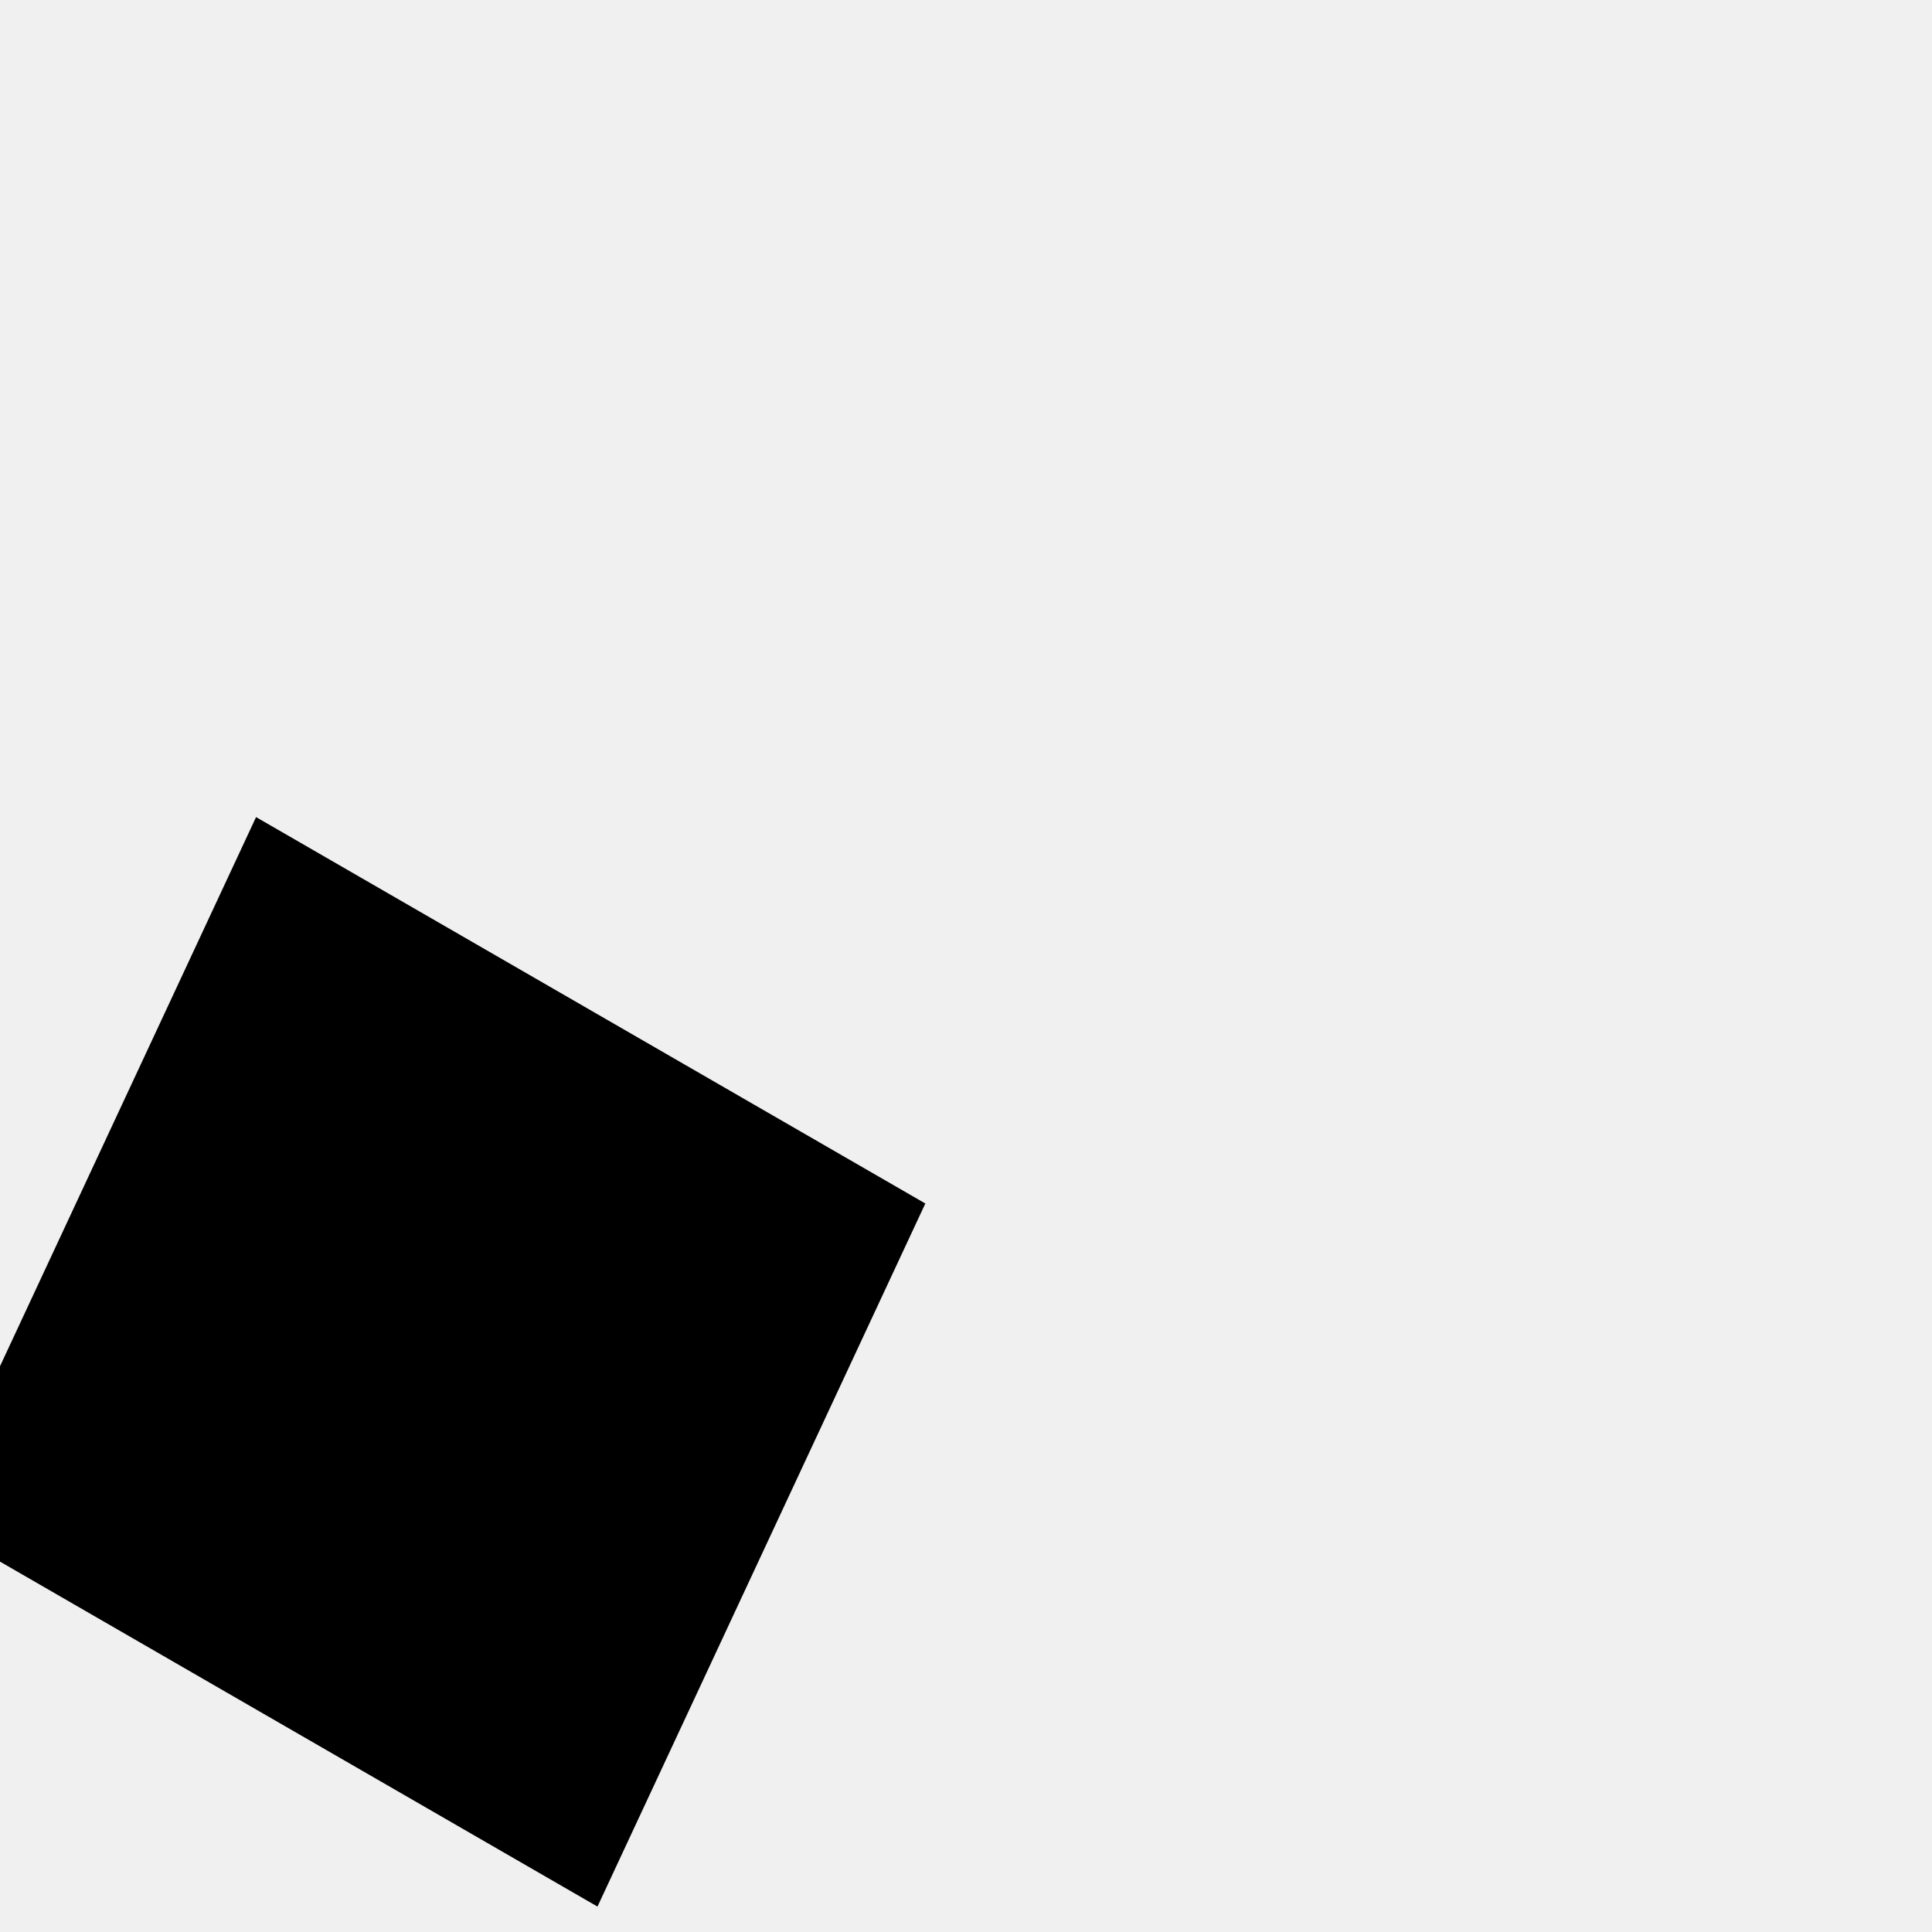
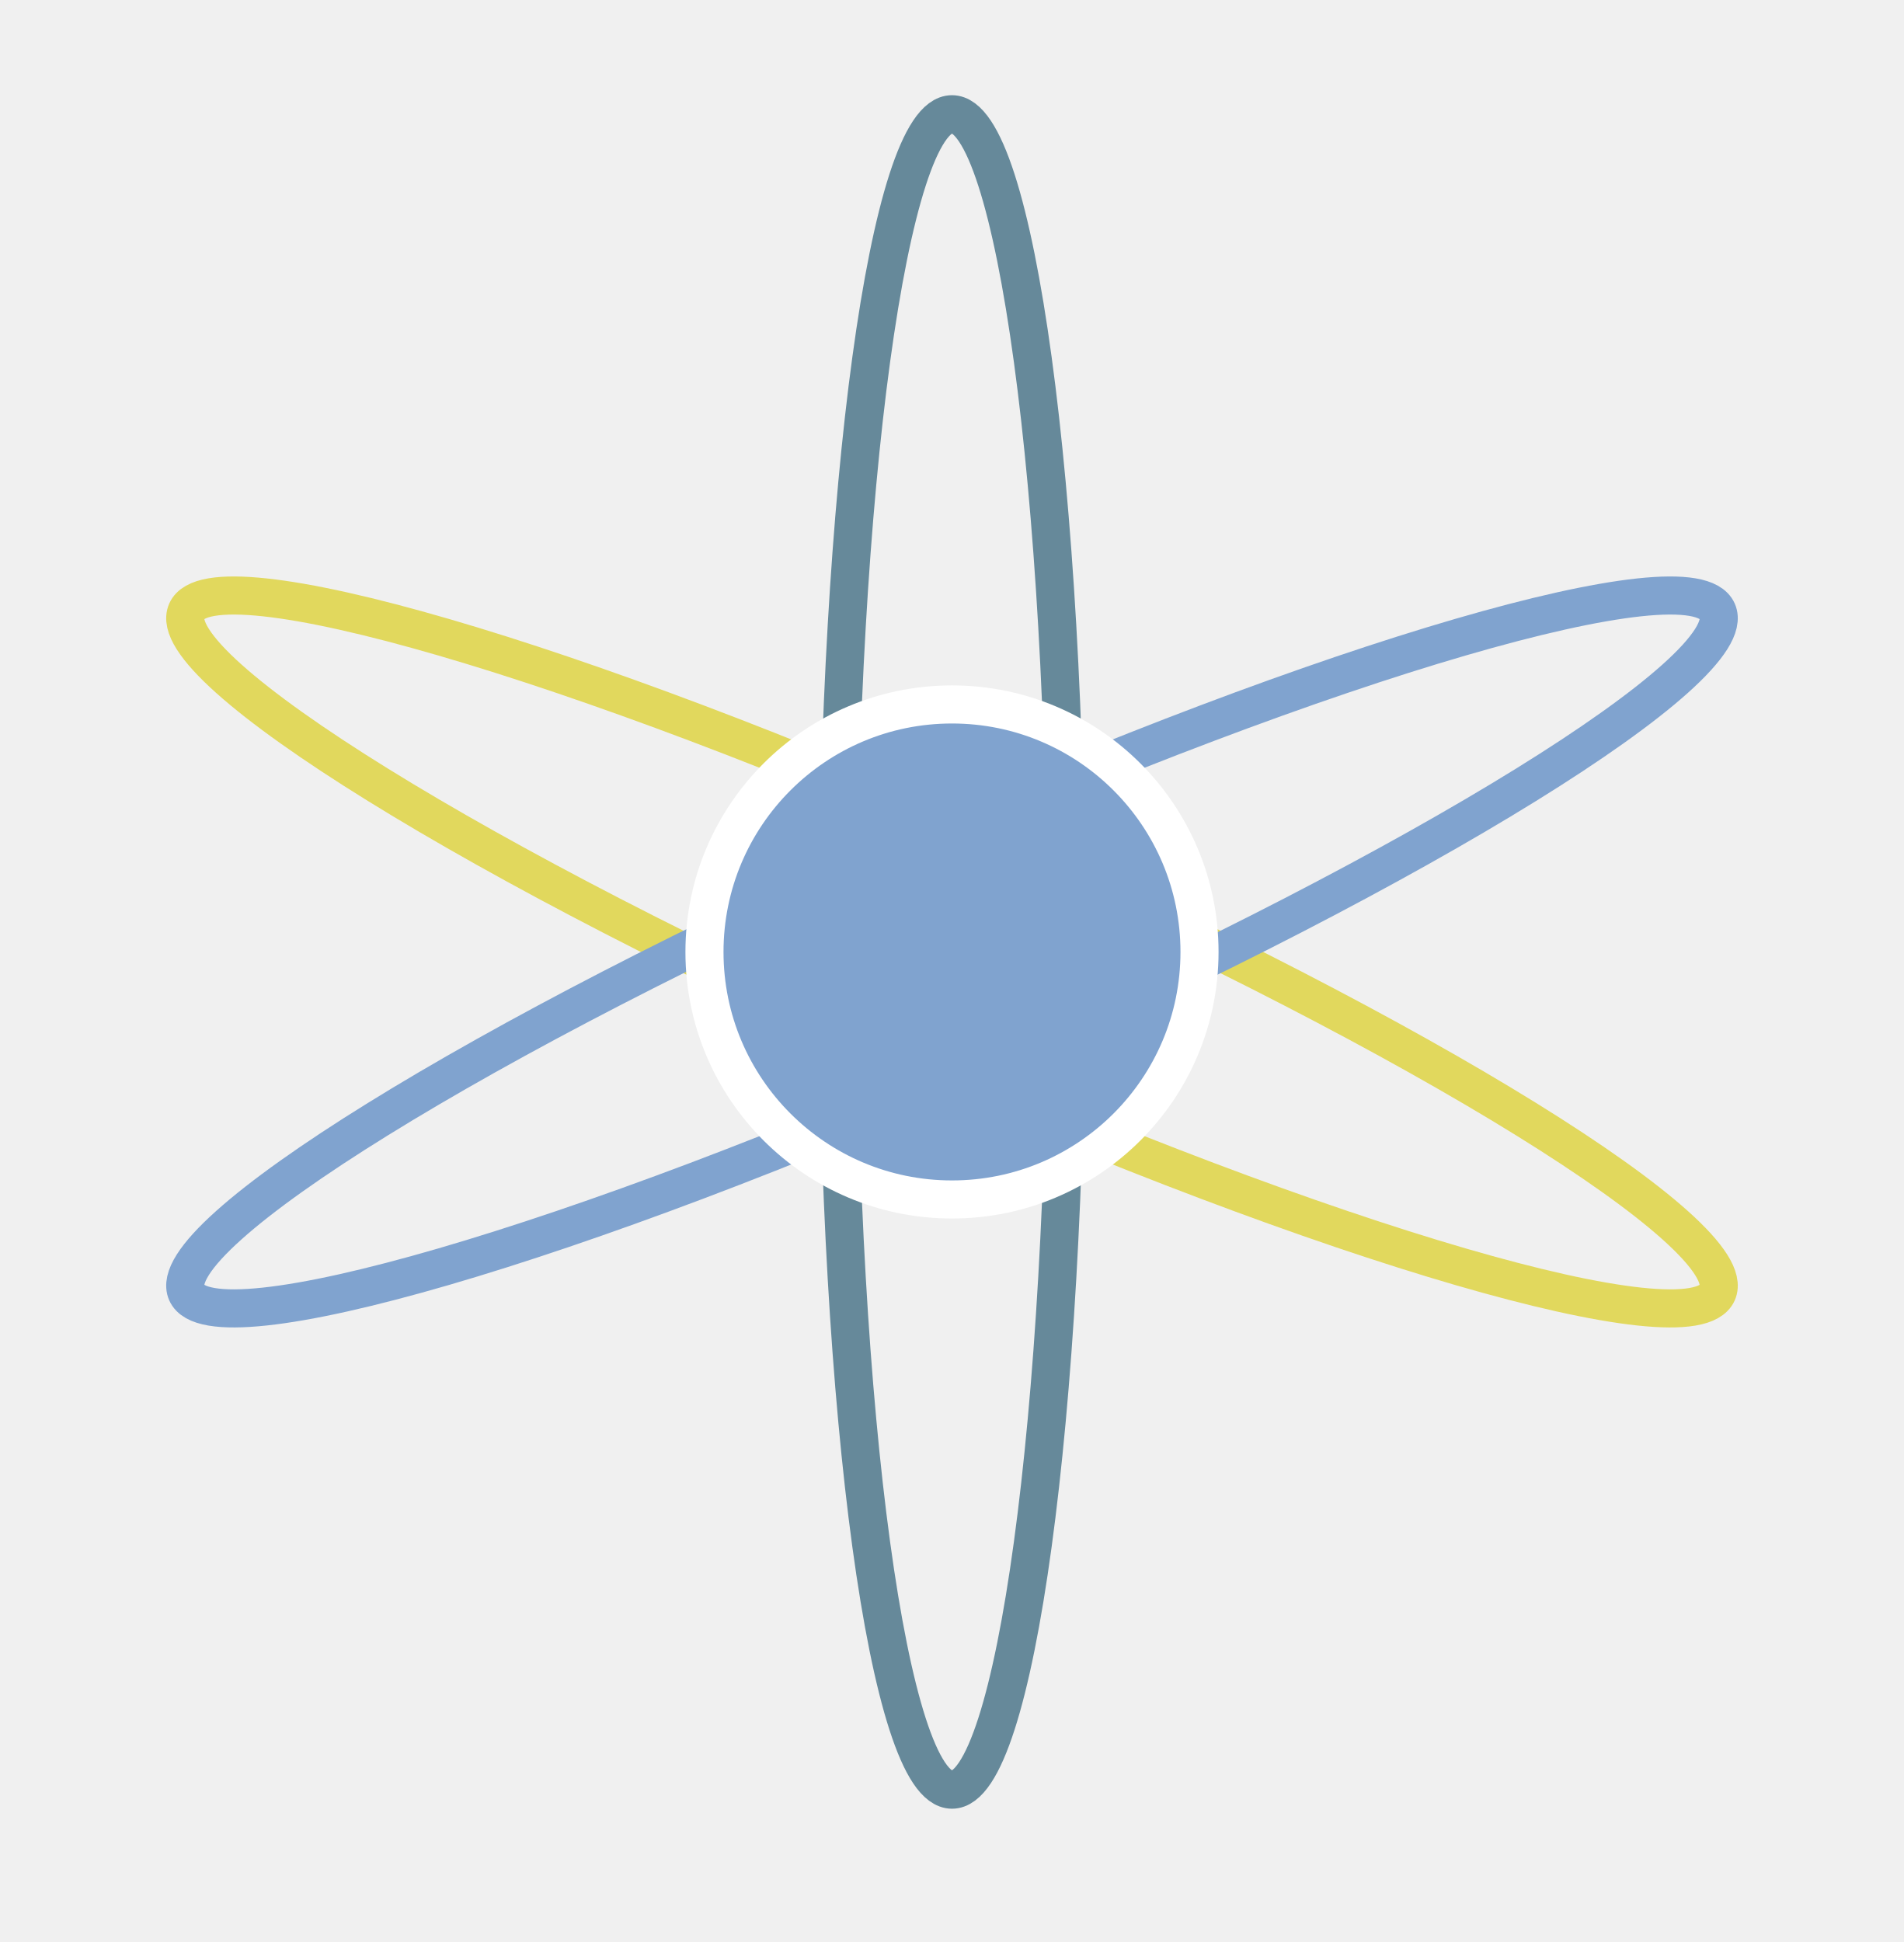
- <svg xmlns="http://www.w3.org/2000/svg" viewBox="0 0 100 100">
-   <rect x="10" y="10" width="20" height="20" transform="rotate(30) scale(2) skewX(5) translate(5, 5)" />
+ <svg xmlns="http://www.w3.org/2000/svg" viewBox="0 0 100 102">
+   <g transform="scale(2) translate(25,25)" fill="none">
+     <ellipse stroke="#66899a" rx="3" ry="22" />
+     <ellipse stroke="#e1d85d" rx="3" ry="22" transform="rotate(-66)" />
+     <ellipse stroke="#80a3cf" rx="3" ry="22" transform="rotate(66)" />
+     <circle fill="#80a3cf" r="6.5" stroke="#FFF" />
+   </g>
</svg>
